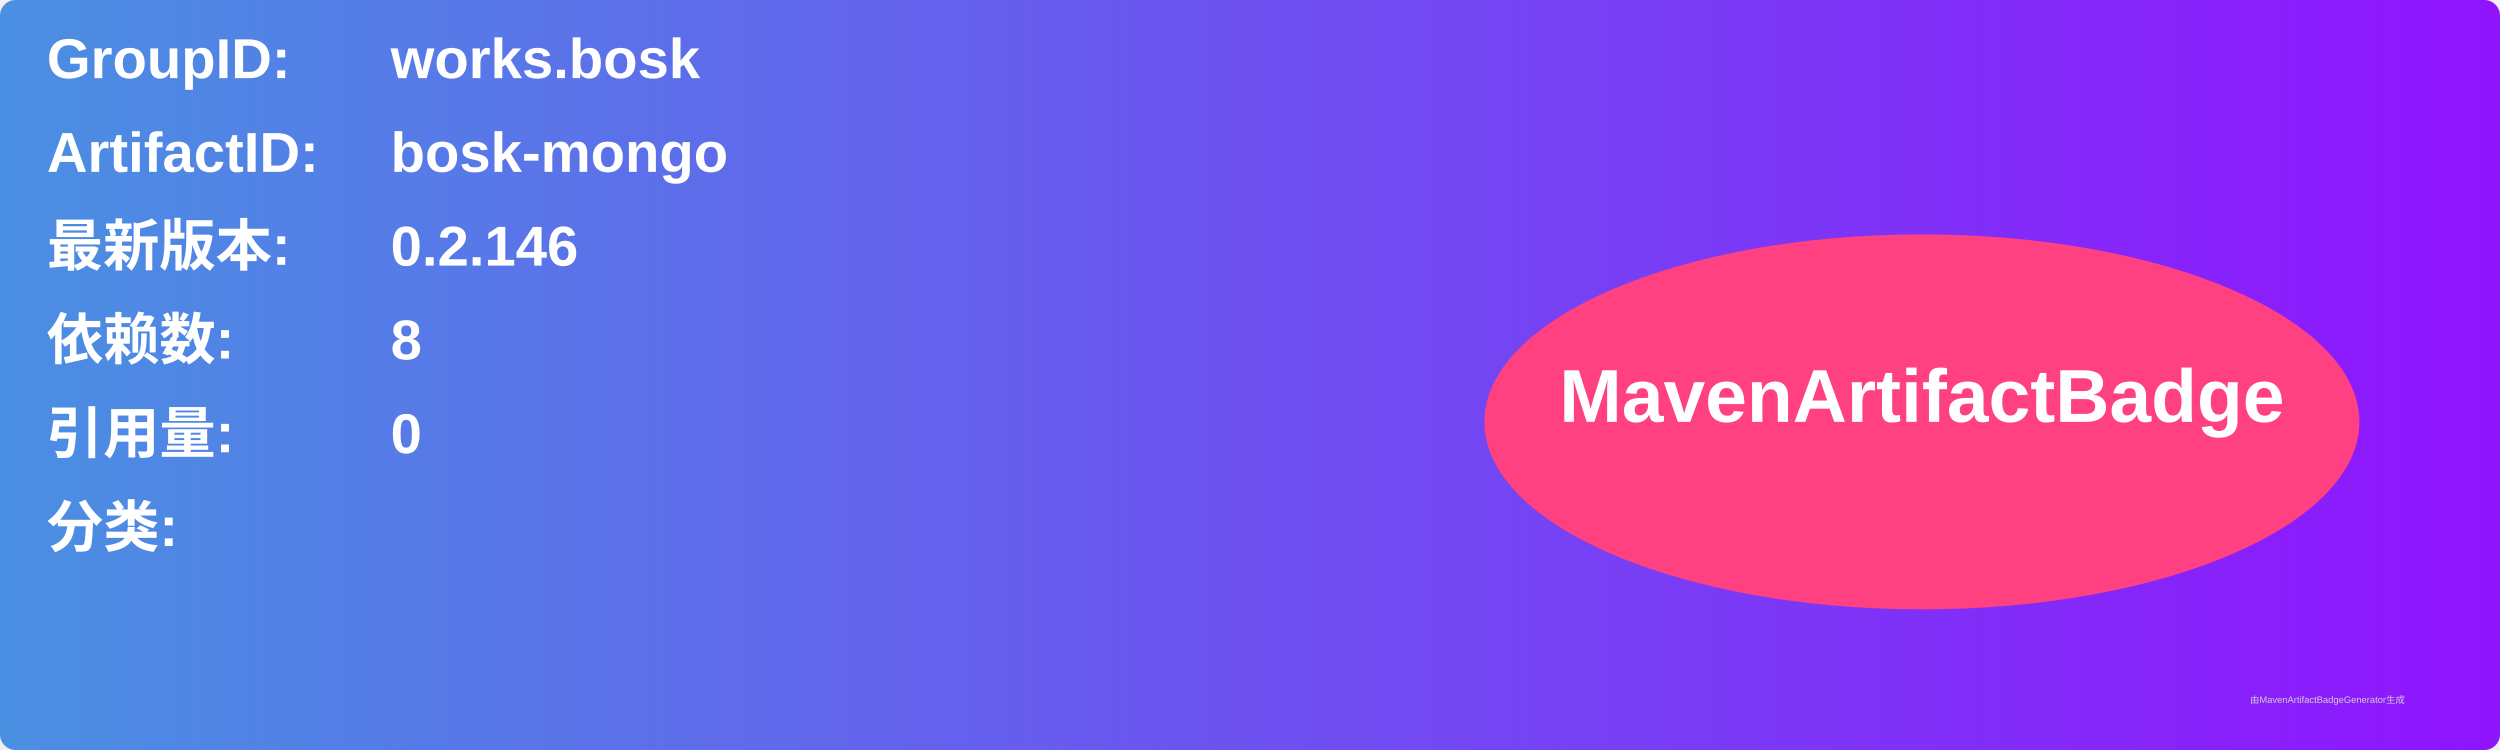
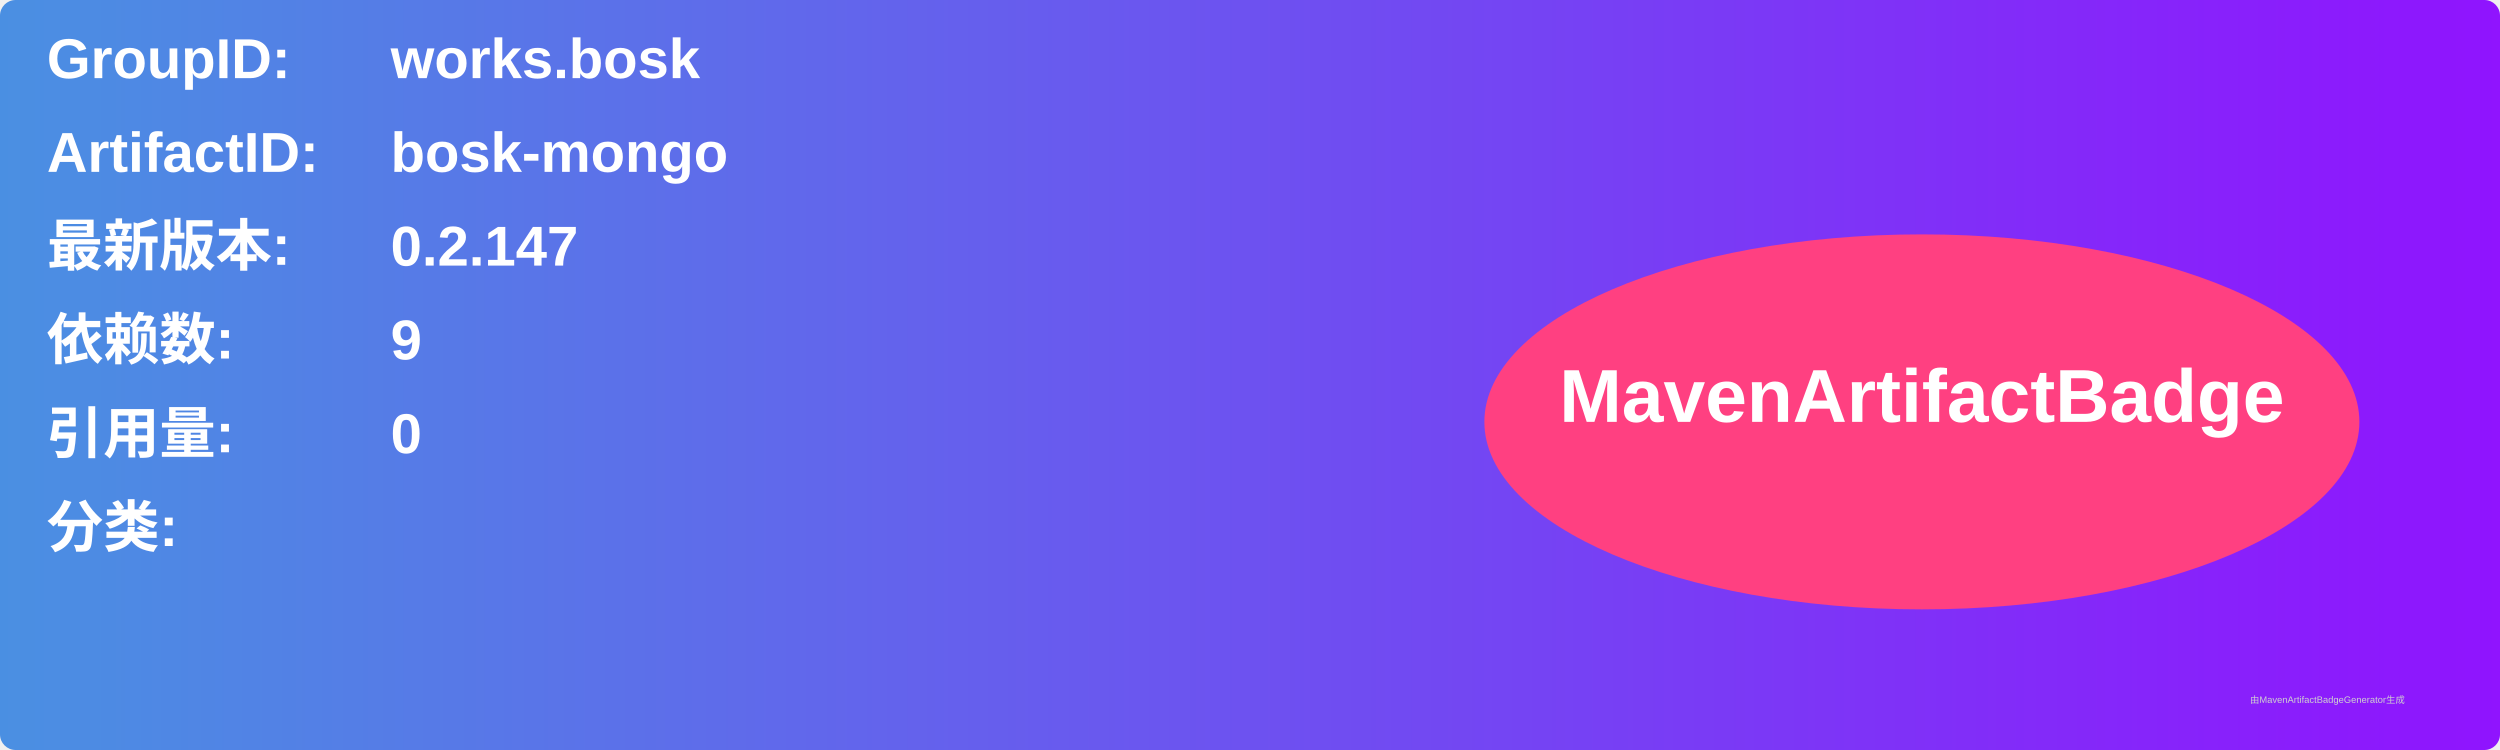
<svg xmlns="http://www.w3.org/2000/svg" width="800" height="240" viewBox="0 0 800 240">
  <linearGradient id="grad" x1="0%" y1="0%" x2="100%" y2="0%">
    <stop offset="0%" stop-color="#4a90e2" />
    <stop offset="100%" stop-color="#9013fe" />
  </linearGradient>
  <rect width="100%" height="100%" rx="5" ry="5" fill="url(#grad)" />
  <g transform="translate(15, 15)">
    <text x="0" y="10" font-family="Arial" font-size="18" fill="white" font-weight="bold" width="260">GroupID:</text>
    <text x="110" y="10" font-family="Arial" font-size="18" fill="white" font-weight="bold" width="460">works.bosk</text>
    <text x="0" y="40" font-family="Arial" font-size="18" fill="white" font-weight="bold" width="260">ArtifactID:</text>
    <text x="110" y="40" font-family="Arial" font-size="18" fill="white" font-weight="bold" width="460">bosk-mongo</text>
    <text x="0" y="70" font-family="Arial" font-size="18" fill="white" font-weight="bold">最新版本:</text>
    <text x="110" y="70" font-family="Arial" font-size="18" fill="white" font-weight="bold">
-       <tspan font-weight="bold">0.2.146</tspan>
+       <tspan font-weight="bold">0.2.147</tspan>
    </text>
    <text x="0" y="100" font-family="Arial" font-size="18" fill="white" font-weight="bold">依赖数: </text>
    <text x="110" y="100" font-family="Arial" font-size="18" fill="white">
-       <tspan font-weight="bold">8</tspan>
+       <tspan font-weight="bold">9</tspan>
    </text>
    <text x="0" y="130" font-family="Arial" font-size="18" fill="white" font-weight="bold">引用量: </text>
    <text x="110" y="130" font-family="Arial" font-size="18" fill="white">
      <tspan font-weight="bold">0</tspan>
    </text>
    <text x="0" y="160" font-family="Arial" font-size="18" fill="white" font-weight="bold">分类:</text>
    <text x="10" y="190" font-family="Arial" font-size="10" fill="white">
      <tspan font-weight="bold" />
    </text>
    <ellipse cx="600" cy="120" rx="140" ry="60" fill="#ff4081" />
    <text x="600" y="120" text-anchor="middle" font-family="Arial" font-size="24" fill="white" font-weight="bold">MavenArtifactBadge</text>
  </g>
  <text x="720" y="225" font-family="Arial" font-size="3" fill="#d0d0d0">由MavenArtifactBadgeGenerator生成</text>
</svg>
